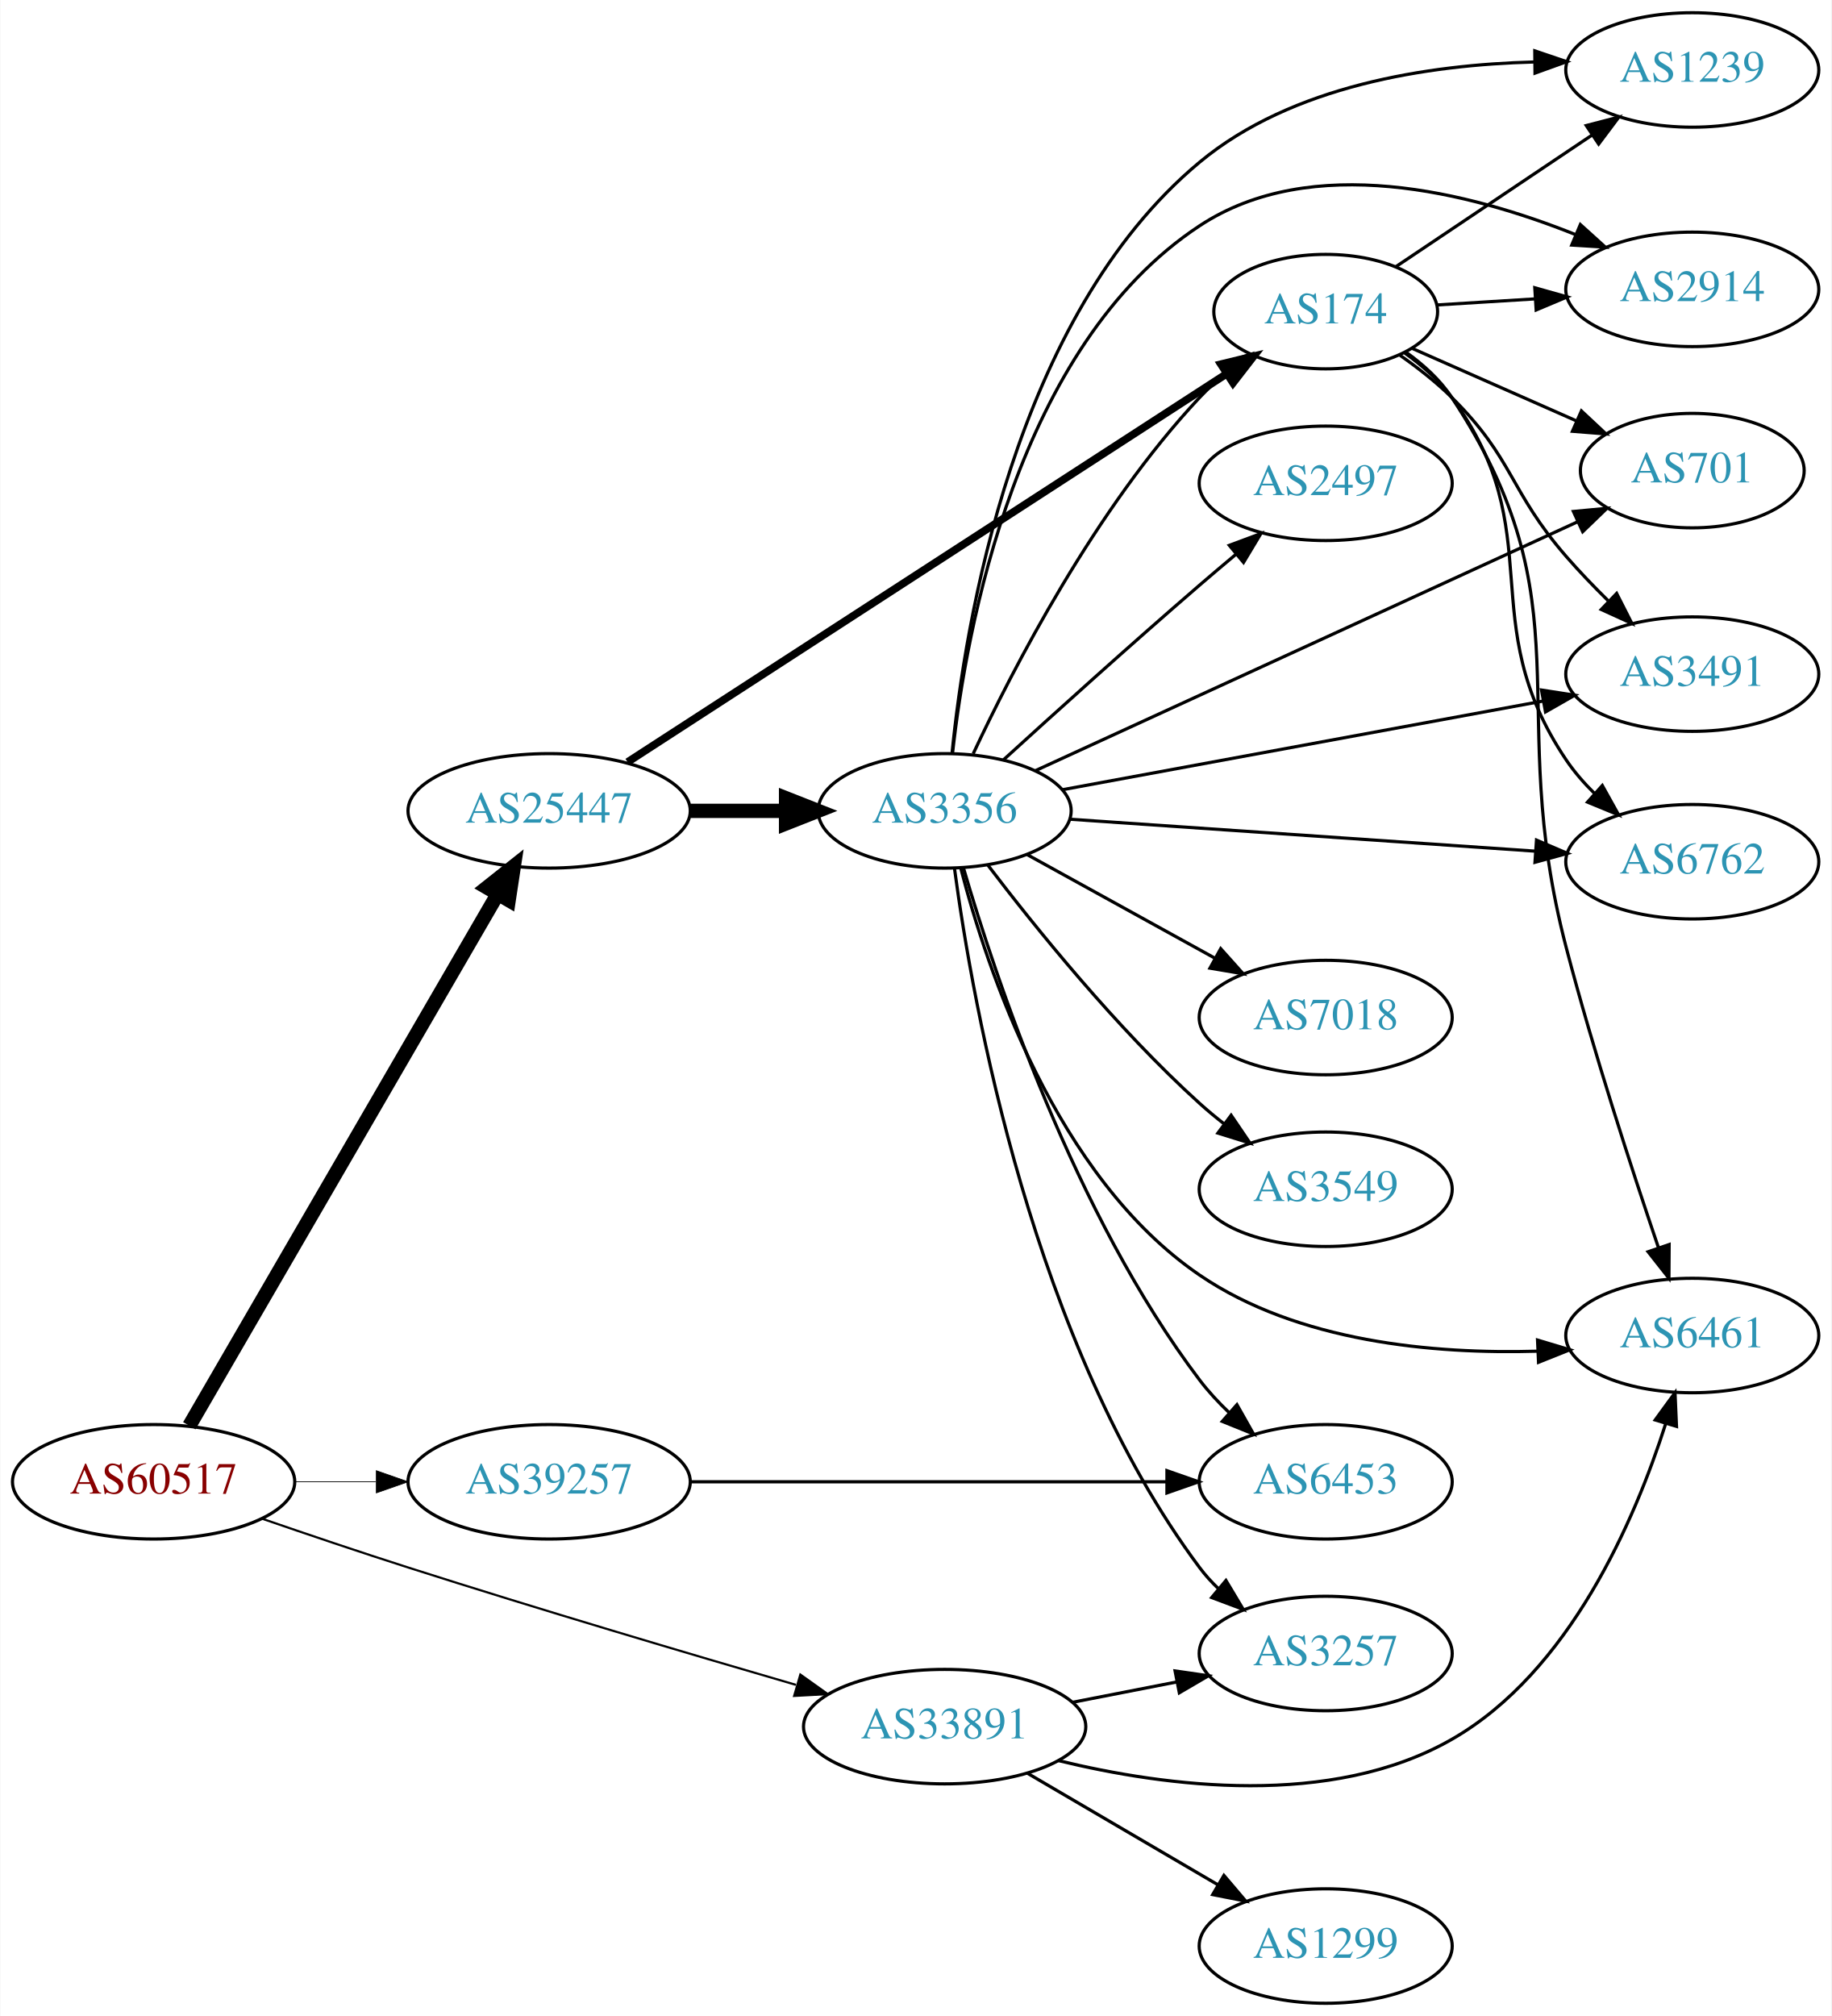
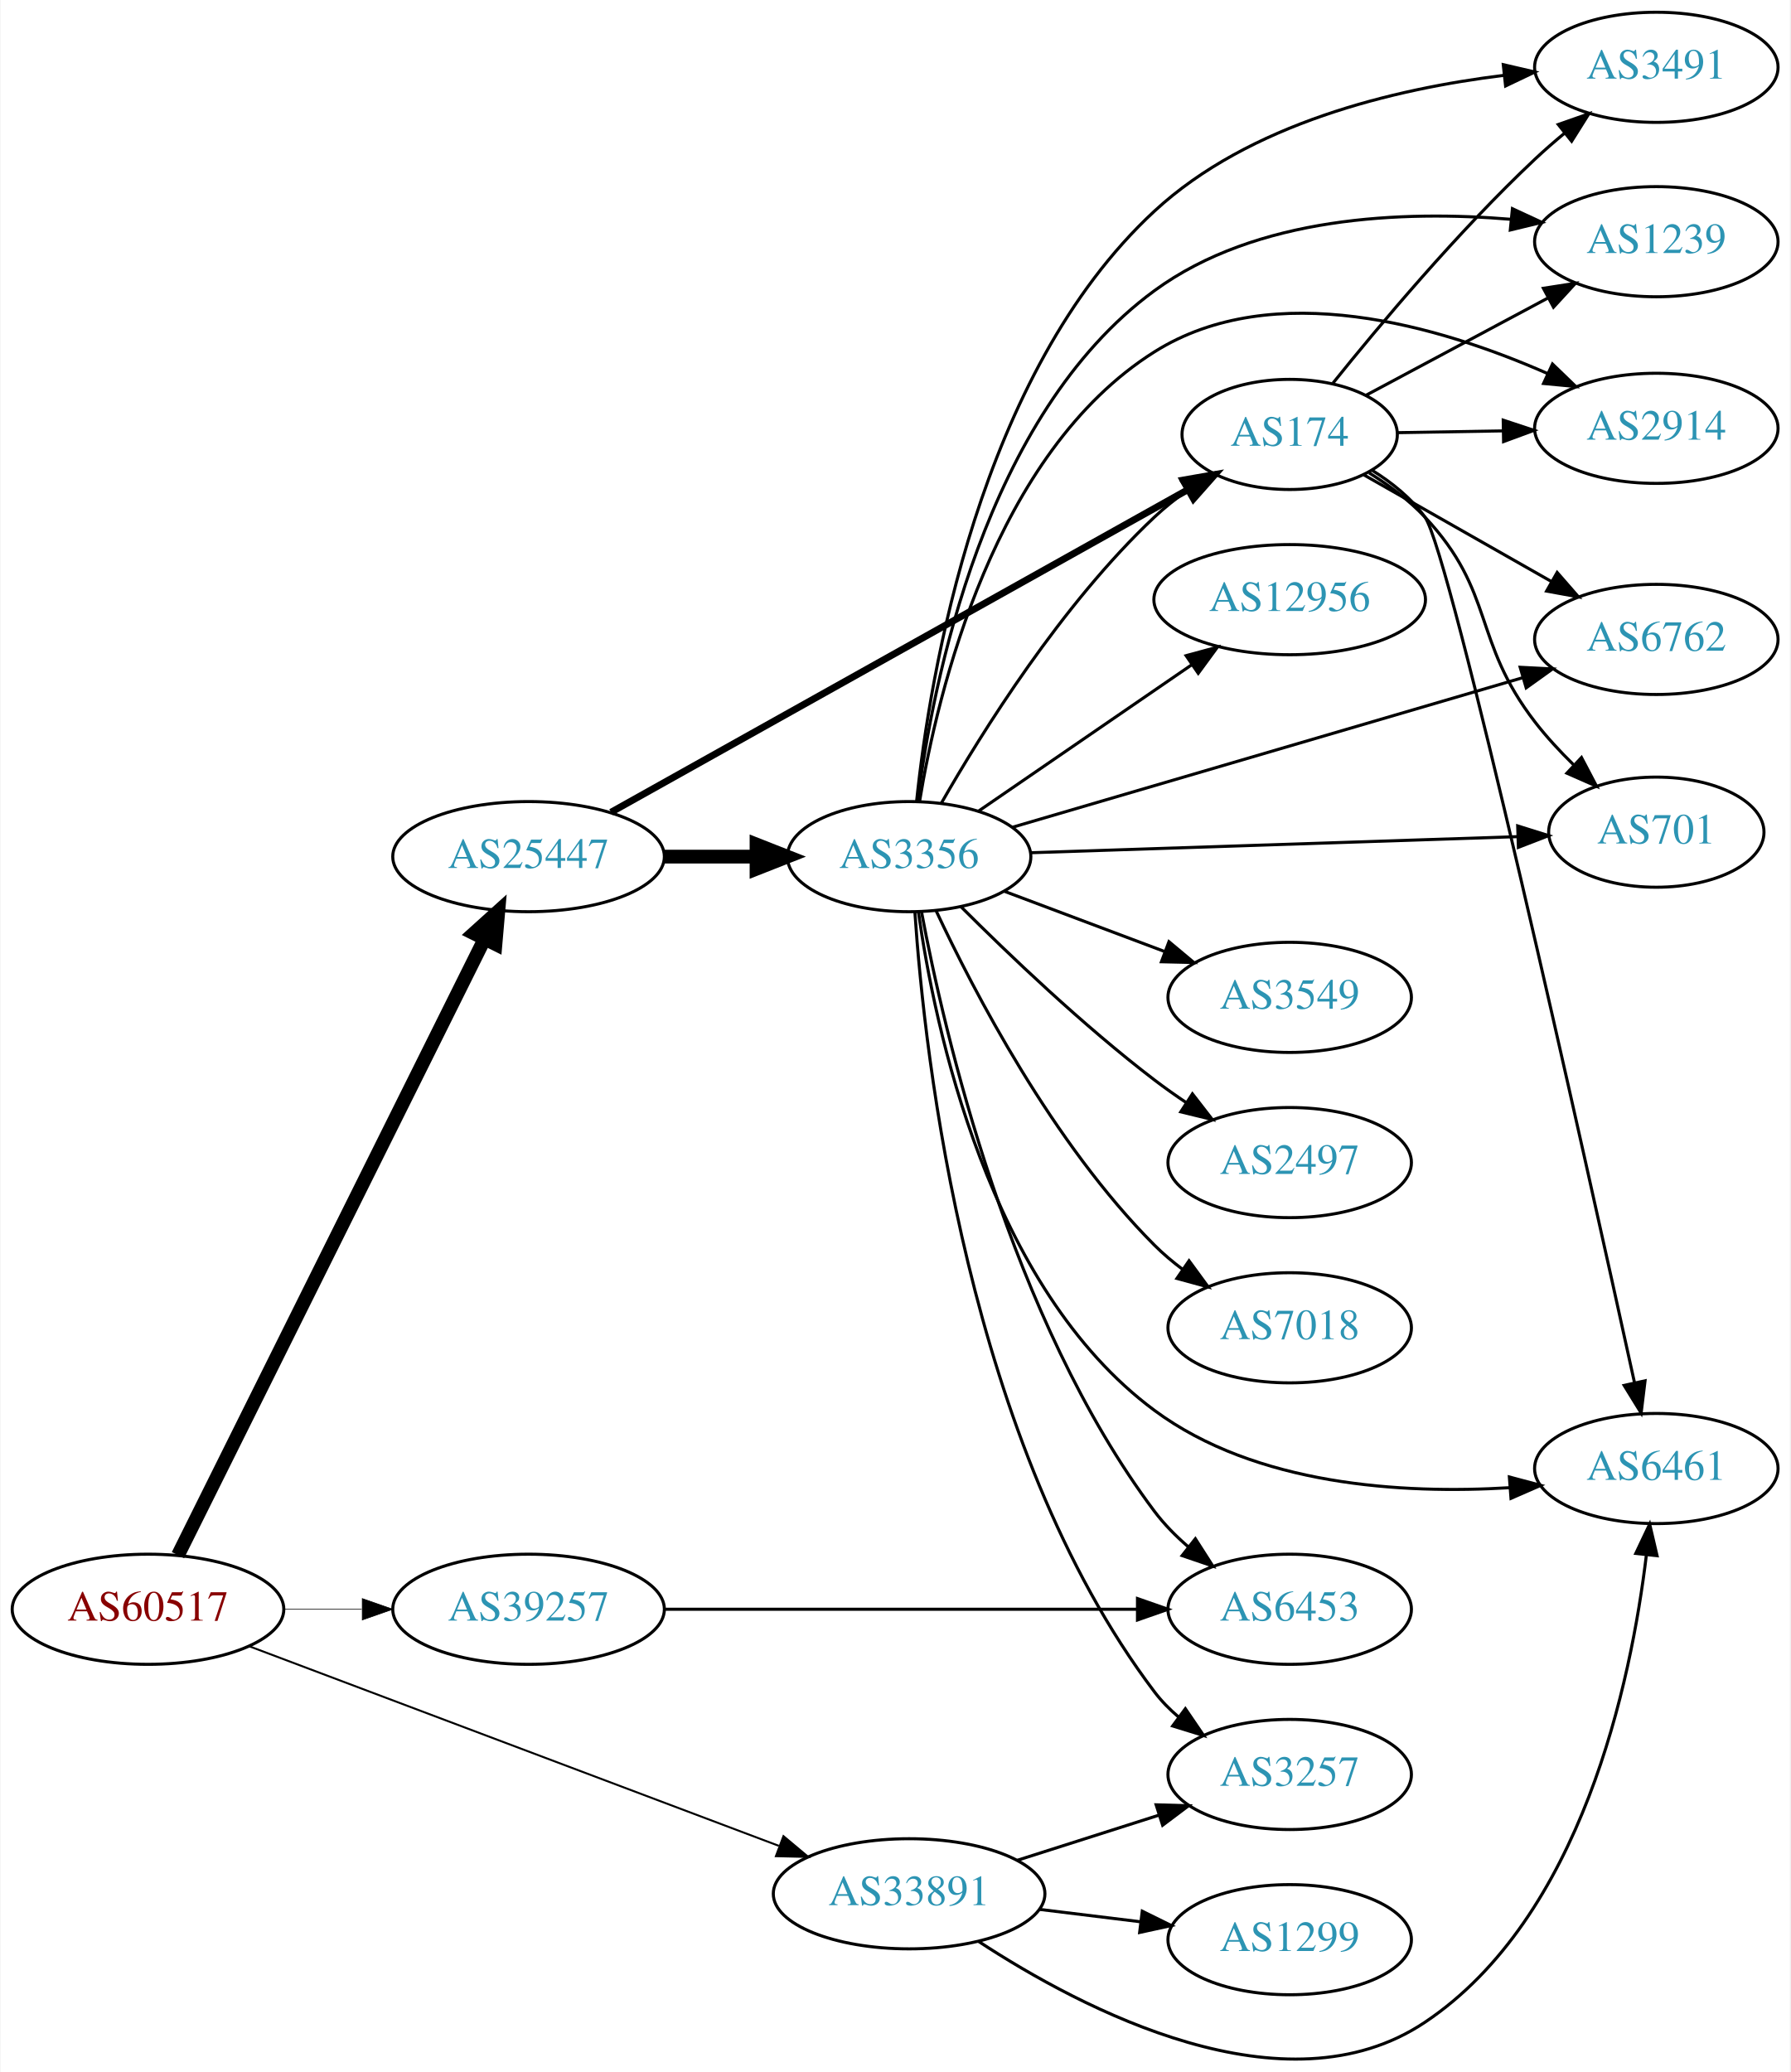
- <svg xmlns="http://www.w3.org/2000/svg" xmlns:xlink="http://www.w3.org/1999/xlink" width="576pt" height="634pt" viewBox="0.00 0.00 575.76 634.00">
-   <g id="graph0" class="graph" transform="scale(1 1) rotate(0) translate(4 630)">
-     <polygon fill="white" stroke="none" points="-4,4 -4,-630 571.762,-630 571.762,4 -4,4" />
+ <svg xmlns="http://www.w3.org/2000/svg" xmlns:xlink="http://www.w3.org/1999/xlink" width="585pt" height="677pt" viewBox="0.00 0.00 584.86 677.25">
+   <g id="graph0" class="graph" transform="scale(1 1) rotate(0) translate(4 673.252)">
+     <polygon fill="white" stroke="none" points="-4,4 -4,-673.252 580.862,-673.252 580.862,4 -4,4" />
    <g id="node1" class="node">
      <g id="a_node1">
        <a xlink:href="/asn/60517" xlink:title="AS60517 ~ AS-CABLEVISION [AT]">
-           <ellipse fill="#ffffff" stroke="black" cx="44.196" cy="-164" rx="44.393" ry="18" />
-           <text text-anchor="middle" x="44.196" y="-160.3" font-family="Times,serif" font-size="14.00" fill="#880000">AS60517</text>
+           <ellipse fill="#ffffff" stroke="black" cx="44.196" cy="-147.252" rx="44.393" ry="18" />
+           <text text-anchor="middle" x="44.196" y="-143.552" font-family="Times,serif" font-size="14.00" fill="#880000">AS60517</text>
        </a>
      </g>
    </g>
    <g id="node2" class="node">
      <g id="a_node2">
        <a xlink:href="/asn/25447" xlink:title="AS25447 ~ Hackl-Str. 1, Object 2 [AT]">
-           <ellipse fill="#ffffff" stroke="black" cx="168.588" cy="-375" rx="44.393" ry="18" />
-           <text text-anchor="middle" x="168.588" y="-371.3" font-family="Times,serif" font-size="14.00" fill="#2c94b3">AS25447</text>
+           <ellipse fill="#ffffff" stroke="black" cx="168.588" cy="-393.252" rx="44.393" ry="18" />
+           <text text-anchor="middle" x="168.588" y="-389.552" font-family="Times,serif" font-size="14.00" fill="#2c94b3">AS25447</text>
        </a>
      </g>
    </g>
    <g id="edge1" class="edge">
-       <path fill="none" stroke="black" stroke-width="4.5" d="M55.421,-181.627C76.938,-218.722 126.993,-305.016 152.323,-348.684" />
-       <polygon fill="black" stroke="black" stroke-width="4.5" points="149.055,-350.897 157.479,-357.572 155.867,-346.946 149.055,-350.897" />
+       <path fill="none" stroke="black" stroke-width="4.5" d="M53.998,-164.943C75.162,-207.48 129.005,-315.703 154.203,-366.348" />
+       <polygon fill="black" stroke="black" stroke-width="4.5" points="150.722,-368.19 158.701,-375.39 157.772,-364.683 150.722,-368.19" />
    </g>
    <g id="node3" class="node">
      <g id="a_node3">
        <a xlink:href="/asn/33891" xlink:title="AS33891 ~ CORE-BACKBONE GMBH GLOBAL NETWORK [DE]">
-           <ellipse fill="#ffffff" stroke="black" cx="292.98" cy="-87" rx="44.393" ry="18" />
-           <text text-anchor="middle" x="292.98" y="-83.3" font-family="Times,serif" font-size="14.00" fill="#2c94b3">AS33891</text>
+           <ellipse fill="#ffffff" stroke="black" cx="292.98" cy="-54.252" rx="44.393" ry="18" />
+           <text text-anchor="middle" x="292.98" y="-50.551" font-family="Times,serif" font-size="14.00" fill="#2c94b3">AS33891</text>
        </a>
      </g>
    </g>
    <g id="edge2" class="edge">
-       <path fill="none" stroke="black" stroke-width="0.675" d="M78.24,-152.416C92.409,-147.532 109.171,-141.863 124.392,-137 165.412,-123.894 212.419,-109.963 246.189,-100.144" />
-       <polygon fill="black" stroke="black" stroke-width="0.675" points="247.593,-103.381 256.223,-97.234 245.644,-96.658 247.593,-103.381" />
+       <path fill="none" stroke="black" stroke-width="0.643" d="M77.206,-135.189C121.496,-118.498 201.522,-88.34 250.392,-69.924" />
+       <polygon fill="black" stroke="black" stroke-width="0.643" points="251.904,-73.094 260.027,-66.293 249.436,-66.544 251.904,-73.094" />
    </g>
    <g id="node4" class="node">
      <g id="a_node4">
        <a xlink:href="/asn/39257" xlink:title="AS39257 ~ INC [DE]">
-           <ellipse fill="#ffffff" stroke="black" cx="168.588" cy="-164" rx="44.393" ry="18" />
-           <text text-anchor="middle" x="168.588" y="-160.3" font-family="Times,serif" font-size="14.00" fill="#2c94b3">AS39257</text>
+           <ellipse fill="#ffffff" stroke="black" cx="168.588" cy="-147.252" rx="44.393" ry="18" />
+           <text text-anchor="middle" x="168.588" y="-143.552" font-family="Times,serif" font-size="14.00" fill="#2c94b3">AS39257</text>
        </a>
      </g>
    </g>
    <g id="edge3" class="edge">
-       <path fill="none" stroke="black" stroke-width="0.225" d="M88.692,-164C96.898,-164 105.569,-164 114.041,-164" />
-       <polygon fill="black" stroke="black" stroke-width="0.225" points="114.233,-167.5 124.233,-164 114.233,-160.5 114.233,-167.5" />
+       <path fill="none" stroke="black" stroke-width="0.214" d="M88.692,-147.252C96.898,-147.252 105.569,-147.252 114.041,-147.252" />
+       <polygon fill="black" stroke="black" stroke-width="0.214" points="114.233,-150.752 124.233,-147.252 114.233,-143.752 114.233,-150.752" />
    </g>
    <g id="node5" class="node">
      <g id="a_node5">
        <a xlink:href="/asn/174" xlink:title="AS174 ~ Cogent Communications [US]">
-           <ellipse fill="#ffffff" stroke="black" cx="412.823" cy="-532" rx="35.194" ry="18" />
-           <text text-anchor="middle" x="412.823" y="-528.3" font-family="Times,serif" font-size="14.00" fill="#2c94b3">AS174</text>
+           <ellipse fill="#ffffff" stroke="black" cx="417.373" cy="-531.252" rx="35.194" ry="18" />
+           <text text-anchor="middle" x="417.373" y="-527.552" font-family="Times,serif" font-size="14.00" fill="#2c94b3">AS174</text>
        </a>
      </g>
    </g>
    <g id="edge4" class="edge">
-       <path fill="none" stroke="black" stroke-width="2.423" d="M193.256,-390.34C237.524,-419.032 332.781,-480.77 381.611,-512.419" />
-       <polygon fill="black" stroke="black" stroke-width="2.423" points="379.87,-515.461 390.166,-517.963 383.678,-509.587 379.87,-515.461" />
+       <path fill="none" stroke="black" stroke-width="2.25" d="M195.532,-407.759C240.873,-433.113 334.411,-485.419 383.947,-513.12" />
+       <polygon fill="black" stroke="black" stroke-width="2.25" points="382.516,-516.329 392.952,-518.155 385.933,-510.22 382.516,-516.329" />
    </g>
    <g id="node6" class="node">
      <g id="a_node6">
        <a xlink:href="/asn/3356" xlink:title="AS3356 ~ Level 3 Parent, LLC [US]">
-           <ellipse fill="#ffffff" stroke="black" cx="292.98" cy="-375" rx="39.794" ry="18" />
-           <text text-anchor="middle" x="292.98" y="-371.3" font-family="Times,serif" font-size="14.00" fill="#2c94b3">AS3356</text>
+           <ellipse fill="#ffffff" stroke="black" cx="292.98" cy="-393.252" rx="39.794" ry="18" />
+           <text text-anchor="middle" x="292.98" y="-389.552" font-family="Times,serif" font-size="14.00" fill="#2c94b3">AS3356</text>
        </a>
      </g>
    </g>
    <g id="edge5" class="edge">
-       <path fill="none" stroke="black" stroke-width="4.5" d="M213.084,-375C222.773,-375 233.11,-375 243.002,-375" />
-       <polygon fill="black" stroke="black" stroke-width="4.5" points="243.105,-378.938 253.105,-375 243.105,-371.063 243.105,-378.938" />
-     </g>
-     <g id="node9" class="node">
-       <g id="a_node9">
+       <path fill="none" stroke="black" stroke-width="4.5" d="M213.084,-393.252C222.773,-393.252 233.11,-393.252 243.002,-393.252" />
+       <polygon fill="black" stroke="black" stroke-width="4.5" points="243.105,-397.189 253.105,-393.252 243.105,-389.314 243.105,-397.189" />
+     </g>
+     <g id="node12" class="node">
+       <g id="a_node12">
        <a xlink:href="/asn/6461" xlink:title="AS6461 ~ Zayo Bandwidth [US]">
-           <ellipse fill="#ffffff" stroke="black" cx="528.116" cy="-210" rx="39.794" ry="18" />
-           <text text-anchor="middle" x="528.116" y="-206.3" font-family="Times,serif" font-size="14.00" fill="#2c94b3">AS6461</text>
+           <ellipse fill="#ffffff" stroke="black" cx="537.215" cy="-193.252" rx="39.794" ry="18" />
+           <text text-anchor="middle" x="537.215" y="-189.552" font-family="Times,serif" font-size="14.00" fill="#2c94b3">AS6461</text>
+         </a>
+       </g>
+     </g>
+     <g id="edge27" class="edge">
+       <path fill="none" stroke="black" d="M315.685,-38.688C349.554,-16.491 415.827,18.363 461.569,-12.252 512.891,-46.601 528.964,-123.361 533.971,-165.032" />
+       <polygon fill="black" stroke="black" points="530.5,-165.494 535.043,-175.066 537.46,-164.75 530.5,-165.494" />
+     </g>
+     <g id="node15" class="node">
+       <g id="a_node15">
+         <a xlink:href="/asn/3257" xlink:title="AS3257 ~ GTT [DE]">
+           <ellipse fill="#ffffff" stroke="black" cx="417.373" cy="-93.251" rx="39.794" ry="18" />
+           <text text-anchor="middle" x="417.373" y="-89.552" font-family="Times,serif" font-size="14.00" fill="#2c94b3">AS3257</text>
        </a>
      </g>
    </g>
    <g id="edge26" class="edge">
-       <path fill="none" stroke="black" d="M328.639,-76.351C362.546,-68.073 414.484,-61.266 452.469,-83 489.565,-104.225 510.038,-151.856 519.784,-182.374" />
-       <polygon fill="black" stroke="black" points="516.449,-183.44 522.686,-192.005 523.152,-181.421 516.449,-183.44" />
-     </g>
-     <g id="node17" class="node">
-       <g id="a_node17">
-         <a xlink:href="/asn/3257" xlink:title="AS3257 ~ GTT [DE]">
-           <ellipse fill="#ffffff" stroke="black" cx="412.823" cy="-110" rx="39.794" ry="18" />
-           <text text-anchor="middle" x="412.823" y="-106.3" font-family="Times,serif" font-size="14.00" fill="#2c94b3">AS3257</text>
+       <path fill="none" stroke="black" d="M328.399,-65.219C342.783,-69.802 359.625,-75.169 374.702,-79.973" />
+       <polygon fill="black" stroke="black" points="373.72,-83.334 384.31,-83.035 375.845,-76.664 373.72,-83.334" />
+     </g>
+     <g id="node19" class="node">
+       <g id="a_node19">
+         <a xlink:href="/asn/1299" xlink:title="AS1299 ~ Telia Carrier [EU]">
+           <ellipse fill="#ffffff" stroke="black" cx="417.373" cy="-39.252" rx="39.794" ry="18" />
+           <text text-anchor="middle" x="417.373" y="-35.551" font-family="Times,serif" font-size="14.00" fill="#2c94b3">AS1299</text>
        </a>
      </g>
    </g>
    <g id="edge25" class="edge">
-       <path fill="none" stroke="black" d="M333.22,-94.659C343.672,-96.699 355.058,-98.921 365.836,-101.025" />
-       <polygon fill="black" stroke="black" points="365.448,-104.515 375.934,-102.995 366.789,-97.644 365.448,-104.515" />
-     </g>
-     <g id="node18" class="node">
-       <g id="a_node18">
-         <a xlink:href="/asn/1299" xlink:title="AS1299 ~ Telia Carrier [EU]">
-           <ellipse fill="#ffffff" stroke="black" cx="412.823" cy="-18" rx="39.794" ry="18" />
-           <text text-anchor="middle" x="412.823" y="-14.3" font-family="Times,serif" font-size="14.00" fill="#2c94b3">AS1299</text>
-         </a>
-       </g>
-     </g>
-     <g id="edge24" class="edge">
-       <path fill="none" stroke="black" d="M318.972,-72.367C336.469,-62.122 360.022,-48.331 379.028,-37.202" />
-       <polygon fill="black" stroke="black" points="380.813,-40.213 387.674,-32.14 377.276,-34.173 380.813,-40.213" />
-     </g>
-     <g id="node10" class="node">
-       <g id="a_node10">
+       <path fill="none" stroke="black" d="M335.417,-49.173C346.033,-47.872 357.537,-46.462 368.45,-45.125" />
+       <polygon fill="black" stroke="black" points="369.184,-48.561 378.683,-43.871 368.332,-41.613 369.184,-48.561" />
+     </g>
+     <g id="node16" class="node">
+       <g id="a_node16">
        <a xlink:href="/asn/6453" xlink:title="AS6453 ~ TATA COMMUNICATIONS (AMERICA) INC [US]">
-           <ellipse fill="#ffffff" stroke="black" cx="412.823" cy="-164" rx="39.794" ry="18" />
-           <text text-anchor="middle" x="412.823" y="-160.3" font-family="Times,serif" font-size="14.00" fill="#2c94b3">AS6453</text>
-         </a>
-       </g>
-     </g>
-     <g id="edge27" class="edge">
-       <path fill="none" stroke="black" d="M212.895,-164C254.974,-164 318.782,-164 362.727,-164" />
-       <polygon fill="black" stroke="black" points="362.891,-167.5 372.891,-164 362.891,-160.5 362.891,-167.5" />
+           <ellipse fill="#ffffff" stroke="black" cx="417.373" cy="-147.252" rx="39.794" ry="18" />
+           <text text-anchor="middle" x="417.373" y="-143.552" font-family="Times,serif" font-size="14.00" fill="#2c94b3">AS6453</text>
+         </a>
+       </g>
+     </g>
+     <g id="edge28" class="edge">
+       <path fill="none" stroke="black" d="M212.857,-147.252C256.076,-147.252 322.399,-147.252 367.495,-147.252" />
+       <polygon fill="black" stroke="black" points="367.625,-150.752 377.625,-147.252 367.625,-143.752 367.625,-150.752" />
    </g>
    <g id="node7" class="node">
      <g id="a_node7">
        <a xlink:href="/asn/2914" xlink:title="AS2914 ~ NTT America, Inc. [US]">
-           <ellipse fill="#ffffff" stroke="black" cx="528.116" cy="-539" rx="39.794" ry="18" />
-           <text text-anchor="middle" x="528.116" y="-535.3" font-family="Times,serif" font-size="14.00" fill="#2c94b3">AS2914</text>
-         </a>
-       </g>
-     </g>
-     <g id="edge18" class="edge">
-       <path fill="none" stroke="black" d="M447.815,-534.1C457.494,-534.698 468.229,-535.362 478.594,-536.002" />
-       <polygon fill="black" stroke="black" points="478.585,-539.508 488.782,-536.631 479.017,-532.521 478.585,-539.508" />
-     </g>
-     <g id="edge19" class="edge">
-       <path fill="none" stroke="black" d="M437.993,-519.301C443.481,-515.386 448.774,-510.603 452.469,-505 495.711,-439.44 468.585,-407.977 488.469,-332 497.034,-299.275 509.08,-262.324 517.438,-237.748" />
-       <polygon fill="black" stroke="black" points="520.841,-238.616 520.773,-228.021 514.219,-236.345 520.841,-238.616" />
+           <ellipse fill="#ffffff" stroke="black" cx="537.215" cy="-533.252" rx="39.794" ry="18" />
+           <text text-anchor="middle" x="537.215" y="-529.552" font-family="Times,serif" font-size="14.00" fill="#2c94b3">AS2914</text>
+         </a>
+       </g>
+     </g>
+     <g id="edge6" class="edge">
+       <path fill="none" stroke="black" d="M452.458,-531.83C463.288,-532.014 475.489,-532.221 487.158,-532.419" />
+       <polygon fill="black" stroke="black" points="487.17,-535.92 497.228,-532.59 487.289,-528.921 487.17,-535.92" />
+     </g>
+     <g id="node8" class="node">
+       <g id="a_node8">
+         <a xlink:href="/asn/6762" xlink:title="AS6762 ~ TELECOM ITALIA SPARKLE S.p.A. [IT]">
+           <ellipse fill="#ffffff" stroke="black" cx="537.215" cy="-464.252" rx="39.794" ry="18" />
+           <text text-anchor="middle" x="537.215" y="-460.552" font-family="Times,serif" font-size="14.00" fill="#2c94b3">AS6762</text>
+         </a>
+       </g>
+     </g>
+     <g id="edge7" class="edge">
+       <path fill="none" stroke="black" d="M441.654,-518.014C459.142,-508.072 483.338,-494.315 502.877,-483.206" />
+       <polygon fill="black" stroke="black" points="504.801,-486.138 511.765,-478.153 501.341,-480.053 504.801,-486.138" />
+     </g>
+     <g id="node9" class="node">
+       <g id="a_node9">
+         <a xlink:href="/asn/701" xlink:title="AS701 ~ UUNET [US]">
+           <ellipse fill="#ffffff" stroke="black" cx="537.215" cy="-401.252" rx="35.194" ry="18" />
+           <text text-anchor="middle" x="537.215" y="-397.552" font-family="Times,serif" font-size="14.00" fill="#2c94b3">AS701</text>
+         </a>
+       </g>
+     </g>
+     <g id="edge8" class="edge">
+       <path fill="none" stroke="black" d="M443.342,-518.69C449.789,-514.672 456.37,-509.803 461.569,-504.252 484.675,-479.578 476.924,-464.02 497.569,-437.252 501.299,-432.414 505.706,-427.656 510.184,-423.264" />
+       <polygon fill="black" stroke="black" points="512.757,-425.65 517.68,-416.268 507.981,-420.532 512.757,-425.65" />
+     </g>
+     <g id="node10" class="node">
+       <g id="a_node10">
+         <a xlink:href="/asn/3491" xlink:title="AS3491 ~ PCCW Global, Inc. [US]">
+           <ellipse fill="#ffffff" stroke="black" cx="537.215" cy="-651.252" rx="39.794" ry="18" />
+           <text text-anchor="middle" x="537.215" y="-647.552" font-family="Times,serif" font-size="14.00" fill="#2c94b3">AS3491</text>
+         </a>
+       </g>
+     </g>
+     <g id="edge9" class="edge">
+       <path fill="none" stroke="black" d="M431.522,-548.026C446.571,-566.768 472.398,-597.584 497.569,-621.252 500.632,-624.132 503.955,-627.02 507.324,-629.805" />
+       <polygon fill="black" stroke="black" points="505.166,-632.56 515.164,-636.064 509.533,-627.09 505.166,-632.56" />
    </g>
    <g id="node11" class="node">
      <g id="a_node11">
-         <a xlink:href="/asn/3491" xlink:title="AS3491 ~ PCCW Global, Inc. [US]">
-           <ellipse fill="#ffffff" stroke="black" cx="528.116" cy="-418" rx="39.794" ry="18" />
-           <text text-anchor="middle" x="528.116" y="-414.3" font-family="Times,serif" font-size="14.00" fill="#2c94b3">AS3491</text>
-         </a>
-       </g>
+         <a xlink:href="/asn/1239" xlink:title="AS1239 ~ Sprint [US]">
+           <ellipse fill="#ffffff" stroke="black" cx="537.215" cy="-594.252" rx="39.794" ry="18" />
+           <text text-anchor="middle" x="537.215" y="-590.552" font-family="Times,serif" font-size="14.00" fill="#2c94b3">AS1239</text>
+         </a>
+       </g>
+     </g>
+     <g id="edge10" class="edge">
+       <path fill="none" stroke="black" d="M442.22,-544.001C459.327,-553.146 482.637,-565.608 501.764,-575.834" />
+       <polygon fill="black" stroke="black" points="500.303,-579.021 510.772,-580.649 503.603,-572.848 500.303,-579.021" />
+     </g>
+     <g id="edge11" class="edge">
+       <path fill="none" stroke="black" d="M444.342,-519.512C450.793,-515.497 457.126,-510.424 461.569,-504.252 469.974,-492.573 513.716,-295.87 530.052,-221.461" />
+       <polygon fill="black" stroke="black" points="533.534,-221.924 532.256,-211.406 526.696,-220.425 533.534,-221.924" />
    </g>
    <g id="edge23" class="edge">
-       <path fill="none" stroke="black" d="M436.087,-518.35C441.73,-514.393 447.574,-509.827 452.469,-505 471.969,-485.775 470.504,-475.666 488.469,-455 492.53,-450.329 497.094,-445.584 501.625,-441.119" />
-       <polygon fill="black" stroke="black" points="504.327,-443.378 509.125,-433.931 499.483,-438.324 504.327,-443.378" />
-     </g>
-     <g id="node12" class="node">
-       <g id="a_node12">
-         <a xlink:href="/asn/6762" xlink:title="AS6762 ~ TELECOM ITALIA SPARKLE S.p.A. [IT]">
-           <ellipse fill="#ffffff" stroke="black" cx="528.116" cy="-359" rx="39.794" ry="18" />
-           <text text-anchor="middle" x="528.116" y="-355.3" font-family="Times,serif" font-size="14.00" fill="#2c94b3">AS6762</text>
-         </a>
-       </g>
-     </g>
-     <g id="edge22" class="edge">
-       <path fill="none" stroke="black" d="M437.608,-519.033C443.104,-515.124 448.497,-510.409 452.469,-505 483.92,-462.175 458.796,-435.075 488.469,-391 491.001,-387.24 494.099,-383.687 497.43,-380.411" />
-       <polygon fill="black" stroke="black" points="499.817,-382.973 504.963,-373.712 495.165,-377.742 499.817,-382.973" />
+       <path fill="none" stroke="black" d="M303.458,-410.633C316.777,-433.944 342.83,-475.704 373.176,-504.252 376.454,-507.334 380.134,-510.258 383.928,-512.965" />
+       <polygon fill="black" stroke="black" points="382.035,-515.909 392.304,-518.519 385.904,-510.075 382.035,-515.909" />
+     </g>
+     <g id="edge19" class="edge">
+       <path fill="none" stroke="black" d="M296.395,-411.271C302.234,-446.79 320.734,-525.252 373.176,-558.252 412.168,-582.787 466.539,-566.612 501.562,-551.205" />
+       <polygon fill="black" stroke="black" points="503.274,-554.27 510.898,-546.914 500.35,-547.91 503.274,-554.27" />
+     </g>
+     <g id="edge16" class="edge">
+       <path fill="none" stroke="black" d="M326.649,-402.827C369.811,-415.478 445.924,-437.787 493.576,-451.754" />
+       <polygon fill="black" stroke="black" points="492.709,-455.147 503.29,-454.601 494.678,-448.43 492.709,-455.147" />
+     </g>
+     <g id="edge24" class="edge">
+       <path fill="none" stroke="black" d="M332.631,-394.528C376.003,-395.96 446.244,-398.28 491.83,-399.786" />
+       <polygon fill="black" stroke="black" points="491.899,-403.29 502.01,-400.122 492.131,-396.294 491.899,-403.29" />
+     </g>
+     <g id="edge21" class="edge">
+       <path fill="none" stroke="black" d="M295.443,-411.498C299.7,-452.226 315.716,-551.128 373.176,-604.252 404.183,-632.918 451.587,-644.217 487.301,-648.611" />
+       <polygon fill="black" stroke="black" points="487.189,-652.119 497.509,-649.72 487.946,-645.16 487.189,-652.119" />
+     </g>
+     <g id="edge13" class="edge">
+       <path fill="none" stroke="black" d="M295.776,-411.432C300.597,-449.51 317.506,-537.485 373.176,-578.252 406.488,-602.645 454.448,-604.518 489.731,-601.568" />
+       <polygon fill="black" stroke="black" points="490.177,-605.041 499.782,-600.57 489.485,-598.075 490.177,-605.041" />
+     </g>
+     <g id="edge15" class="edge">
+       <path fill="none" stroke="black" d="M296.007,-375.247C301.244,-337.966 318.865,-252.452 373.176,-212.252 406.324,-187.717 454.095,-184.849 489.364,-186.992" />
+       <polygon fill="black" stroke="black" points="489.181,-190.488 499.417,-187.757 489.712,-183.509 489.181,-190.488" />
+     </g>
+     <g id="node13" class="node">
+       <g id="a_node13">
+         <a xlink:href="/asn/3549" xlink:title="AS3549 ~ Level 3 Parent, LLC [US]">
+           <ellipse fill="#ffffff" stroke="black" cx="417.373" cy="-347.252" rx="39.794" ry="18" />
+           <text text-anchor="middle" x="417.373" y="-343.552" font-family="Times,serif" font-size="14.00" fill="#2c94b3">AS3549</text>
+         </a>
+       </g>
+     </g>
+     <g id="edge12" class="edge">
+       <path fill="none" stroke="black" d="M324.235,-381.881C339.975,-375.965 359.422,-368.656 376.387,-362.28" />
+       <polygon fill="black" stroke="black" points="377.913,-365.445 386.042,-358.651 375.45,-358.893 377.913,-365.445" />
    </g>
    <g id="node14" class="node">
      <g id="a_node14">
-         <a xlink:href="/asn/1239" xlink:title="AS1239 ~ Sprint [US]">
-           <ellipse fill="#ffffff" stroke="black" cx="528.116" cy="-608" rx="39.794" ry="18" />
-           <text text-anchor="middle" x="528.116" y="-604.3" font-family="Times,serif" font-size="14.00" fill="#2c94b3">AS1239</text>
-         </a>
-       </g>
-     </g>
-     <g id="edge21" class="edge">
-       <path fill="none" stroke="black" d="M434.867,-546.117C452.181,-557.731 476.956,-574.352 496.473,-587.444" />
-       <polygon fill="black" stroke="black" points="494.77,-590.516 505.024,-593.18 498.669,-584.703 494.77,-590.516" />
-     </g>
-     <g id="node16" class="node">
-       <g id="a_node16">
-         <a xlink:href="/asn/701" xlink:title="AS701 ~ UUNET [US]">
-           <ellipse fill="#ffffff" stroke="black" cx="528.116" cy="-482" rx="35.194" ry="18" />
-           <text text-anchor="middle" x="528.116" y="-478.3" font-family="Times,serif" font-size="14.00" fill="#2c94b3">AS701</text>
+         <a xlink:href="/asn/2497" xlink:title="AS2497 ~ Internet Initiative Japan Inc. [JP]">
+           <ellipse fill="#ffffff" stroke="black" cx="417.373" cy="-293.252" rx="39.794" ry="18" />
+           <text text-anchor="middle" x="417.373" y="-289.552" font-family="Times,serif" font-size="14.00" fill="#2c94b3">AS2497</text>
+         </a>
+       </g>
+     </g>
+     <g id="edge14" class="edge">
+       <path fill="none" stroke="black" d="M309.879,-376.932C325.336,-361.48 349.835,-338.058 373.176,-320.252 376.499,-317.717 380.066,-315.198 383.675,-312.776" />
+       <polygon fill="black" stroke="black" points="385.584,-315.71 392.075,-307.336 381.779,-309.834 385.584,-315.71" />
+     </g>
+     <g id="edge17" class="edge">
+       <path fill="none" stroke="black" d="M294.871,-375.017C298.017,-328.086 312.024,-201.154 373.176,-120.252 375.443,-117.253 378.147,-114.506 381.082,-112.01" />
+       <polygon fill="black" stroke="black" points="383.276,-114.74 389.244,-105.986 379.12,-109.108 383.276,-114.74" />
+     </g>
+     <g id="edge18" class="edge">
+       <path fill="none" stroke="black" d="M297.028,-375.232C304.357,-336.168 325.974,-242.145 373.176,-179.252 376.317,-175.067 380.154,-171.18 384.231,-167.662" />
+       <polygon fill="black" stroke="black" points="386.544,-170.296 392.249,-161.368 382.222,-164.79 386.544,-170.296" />
+     </g>
+     <g id="node17" class="node">
+       <g id="a_node17">
+         <a xlink:href="/asn/7018" xlink:title="AS7018 ~ AT&amp;T Services, Inc. [US]">
+           <ellipse fill="#ffffff" stroke="black" cx="417.373" cy="-239.252" rx="39.794" ry="18" />
+           <text text-anchor="middle" x="417.373" y="-235.552" font-family="Times,serif" font-size="14.00" fill="#2c94b3">AS7018</text>
        </a>
      </g>
    </g>
    <g id="edge20" class="edge">
-       <path fill="none" stroke="black" d="M440.099,-520.403C455.399,-513.651 474.896,-505.046 491.555,-497.694" />
-       <polygon fill="black" stroke="black" points="493.246,-500.773 500.982,-493.534 490.42,-494.369 493.246,-500.773" />
-     </g>
-     <g id="edge11" class="edge">
-       <path fill="none" stroke="black" d="M301.958,-392.958C314.399,-419.584 340.429,-470.133 373.176,-505 375.603,-507.584 378.315,-510.066 381.146,-512.408" />
-       <polygon fill="black" stroke="black" points="379.222,-515.341 389.303,-518.6 383.454,-509.766 379.222,-515.341" />
-     </g>
-     <g id="edge6" class="edge">
-       <path fill="none" stroke="black" d="M295.477,-393.224C299.739,-431.774 315.66,-521.138 373.176,-559 408.416,-582.198 458.122,-569.545 491.424,-556.213" />
-       <polygon fill="black" stroke="black" points="492.916,-559.383 500.776,-552.279 490.202,-552.93 492.916,-559.383" />
-     </g>
-     <g id="node8" class="node">
-       <g id="a_node8">
-         <a xlink:href="/asn/2497" xlink:title="AS2497 ~ Internet Initiative Japan Inc. [JP]">
-           <ellipse fill="#ffffff" stroke="black" cx="412.823" cy="-478" rx="39.794" ry="18" />
-           <text text-anchor="middle" x="412.823" y="-474.3" font-family="Times,serif" font-size="14.00" fill="#2c94b3">AS2497</text>
-         </a>
-       </g>
-     </g>
-     <g id="edge7" class="edge">
-       <path fill="none" stroke="black" d="M311.419,-390.992C327.35,-405.514 351.634,-427.437 373.176,-446 376.86,-449.174 380.774,-452.484 384.643,-455.722" />
-       <polygon fill="black" stroke="black" points="382.506,-458.497 392.434,-462.196 386.98,-453.113 382.506,-458.497" />
-     </g>
-     <g id="edge8" class="edge">
-       <path fill="none" stroke="black" d="M298.031,-357.044C306.209,-325.334 327.905,-259.859 373.176,-229 404.097,-207.924 446.807,-204.13 479.397,-205.067" />
-       <polygon fill="black" stroke="black" points="479.449,-208.573 489.595,-205.521 479.761,-201.58 479.449,-208.573" />
-     </g>
-     <g id="edge9" class="edge">
-       <path fill="none" stroke="black" d="M298.894,-357.051C308.812,-323.089 333.699,-248.16 373.176,-196 375.912,-192.386 379.132,-188.919 382.526,-185.689" />
-       <polygon fill="black" stroke="black" points="384.907,-188.256 390.116,-179.03 380.29,-182.994 384.907,-188.256" />
-     </g>
-     <g id="edge10" class="edge">
-       <path fill="none" stroke="black" d="M329.897,-381.625C370.541,-389.121 436.845,-401.35 481.212,-409.533" />
-       <polygon fill="black" stroke="black" points="480.69,-412.996 491.159,-411.368 481.959,-406.112 480.69,-412.996" />
-     </g>
-     <g id="edge12" class="edge">
-       <path fill="none" stroke="black" d="M332.217,-372.376C372.28,-369.626 435.32,-365.3 478.8,-362.316" />
-       <polygon fill="black" stroke="black" points="479.122,-365.802 488.859,-361.626 478.642,-358.819 479.122,-365.802" />
-     </g>
-     <g id="node13" class="node">
-       <g id="a_node13">
-         <a xlink:href="/asn/7018" xlink:title="AS7018 ~ AT&amp;T Services, Inc. [US]">
-           <ellipse fill="#ffffff" stroke="black" cx="412.823" cy="-310" rx="39.794" ry="18" />
-           <text text-anchor="middle" x="412.823" y="-306.3" font-family="Times,serif" font-size="14.00" fill="#2c94b3">AS7018</text>
-         </a>
-       </g>
-     </g>
-     <g id="edge13" class="edge">
-       <path fill="none" stroke="black" d="M318.972,-361.215C336.158,-351.736 359.186,-339.034 378.009,-328.651" />
-       <polygon fill="black" stroke="black" points="379.802,-331.66 386.868,-323.765 376.421,-325.53 379.802,-331.66" />
-     </g>
-     <g id="edge14" class="edge">
-       <path fill="none" stroke="black" d="M295.302,-393.043C299.272,-433.242 314.736,-530.438 373.176,-579 402.242,-603.153 445.111,-609.63 478.234,-610.503" />
-       <polygon fill="black" stroke="black" points="478.582,-614.007 488.616,-610.605 478.651,-607.007 478.582,-614.007" />
-     </g>
-     <g id="node15" class="node">
-       <g id="a_node15">
-         <a xlink:href="/asn/3549" xlink:title="AS3549 ~ Level 3 Parent, LLC [US]">
-           <ellipse fill="#ffffff" stroke="black" cx="412.823" cy="-256" rx="39.794" ry="18" />
-           <text text-anchor="middle" x="412.823" y="-252.3" font-family="Times,serif" font-size="14.00" fill="#2c94b3">AS3549</text>
-         </a>
-       </g>
-     </g>
-     <g id="edge15" class="edge">
-       <path fill="none" stroke="black" d="M306.573,-357.93C321.319,-338.56 347.066,-306.6 373.176,-283 375.605,-280.805 378.219,-278.636 380.9,-276.54" />
-       <polygon fill="black" stroke="black" points="383.08,-279.28 389.028,-270.512 378.911,-273.657 383.08,-279.28" />
-     </g>
-     <g id="edge16" class="edge">
-       <path fill="none" stroke="black" d="M321.64,-387.694C364.181,-407.219 445.618,-444.596 492.176,-465.964" />
-       <polygon fill="black" stroke="black" points="490.729,-469.151 501.277,-470.141 493.649,-462.789 490.729,-469.151" />
-     </g>
-     <g id="edge17" class="edge">
-       <path fill="none" stroke="black" d="M296.085,-356.794C301.766,-314.393 320.696,-207.324 373.176,-137 374.92,-134.663 376.927,-132.454 379.09,-130.382" />
-       <polygon fill="black" stroke="black" points="381.45,-132.972 386.89,-123.88 376.968,-127.595 381.45,-132.972" />
+       <path fill="none" stroke="black" d="M301.831,-375.505C314.111,-349.234 339.938,-299.525 373.176,-266.252 375.979,-263.446 379.126,-260.794 382.409,-258.33" />
+       <polygon fill="black" stroke="black" points="384.478,-261.154 390.736,-252.605 380.513,-255.386 384.478,-261.154" />
+     </g>
+     <g id="node18" class="node">
+       <g id="a_node18">
+         <a xlink:href="/asn/12956" xlink:title="AS12956 ~ TELXIUS [ES]">
+           <ellipse fill="#ffffff" stroke="black" cx="417.373" cy="-477.252" rx="44.393" ry="18" />
+           <text text-anchor="middle" x="417.373" y="-473.552" font-family="Times,serif" font-size="14.00" fill="#2c94b3">AS12956</text>
+         </a>
+       </g>
+     </g>
+     <g id="edge22" class="edge">
+       <path fill="none" stroke="black" d="M315.58,-408.076C334.967,-421.381 363.645,-441.064 385.459,-456.035" />
+       <polygon fill="black" stroke="black" points="383.52,-458.949 393.746,-461.722 387.481,-453.178 383.52,-458.949" />
    </g>
  </g>
</svg>
